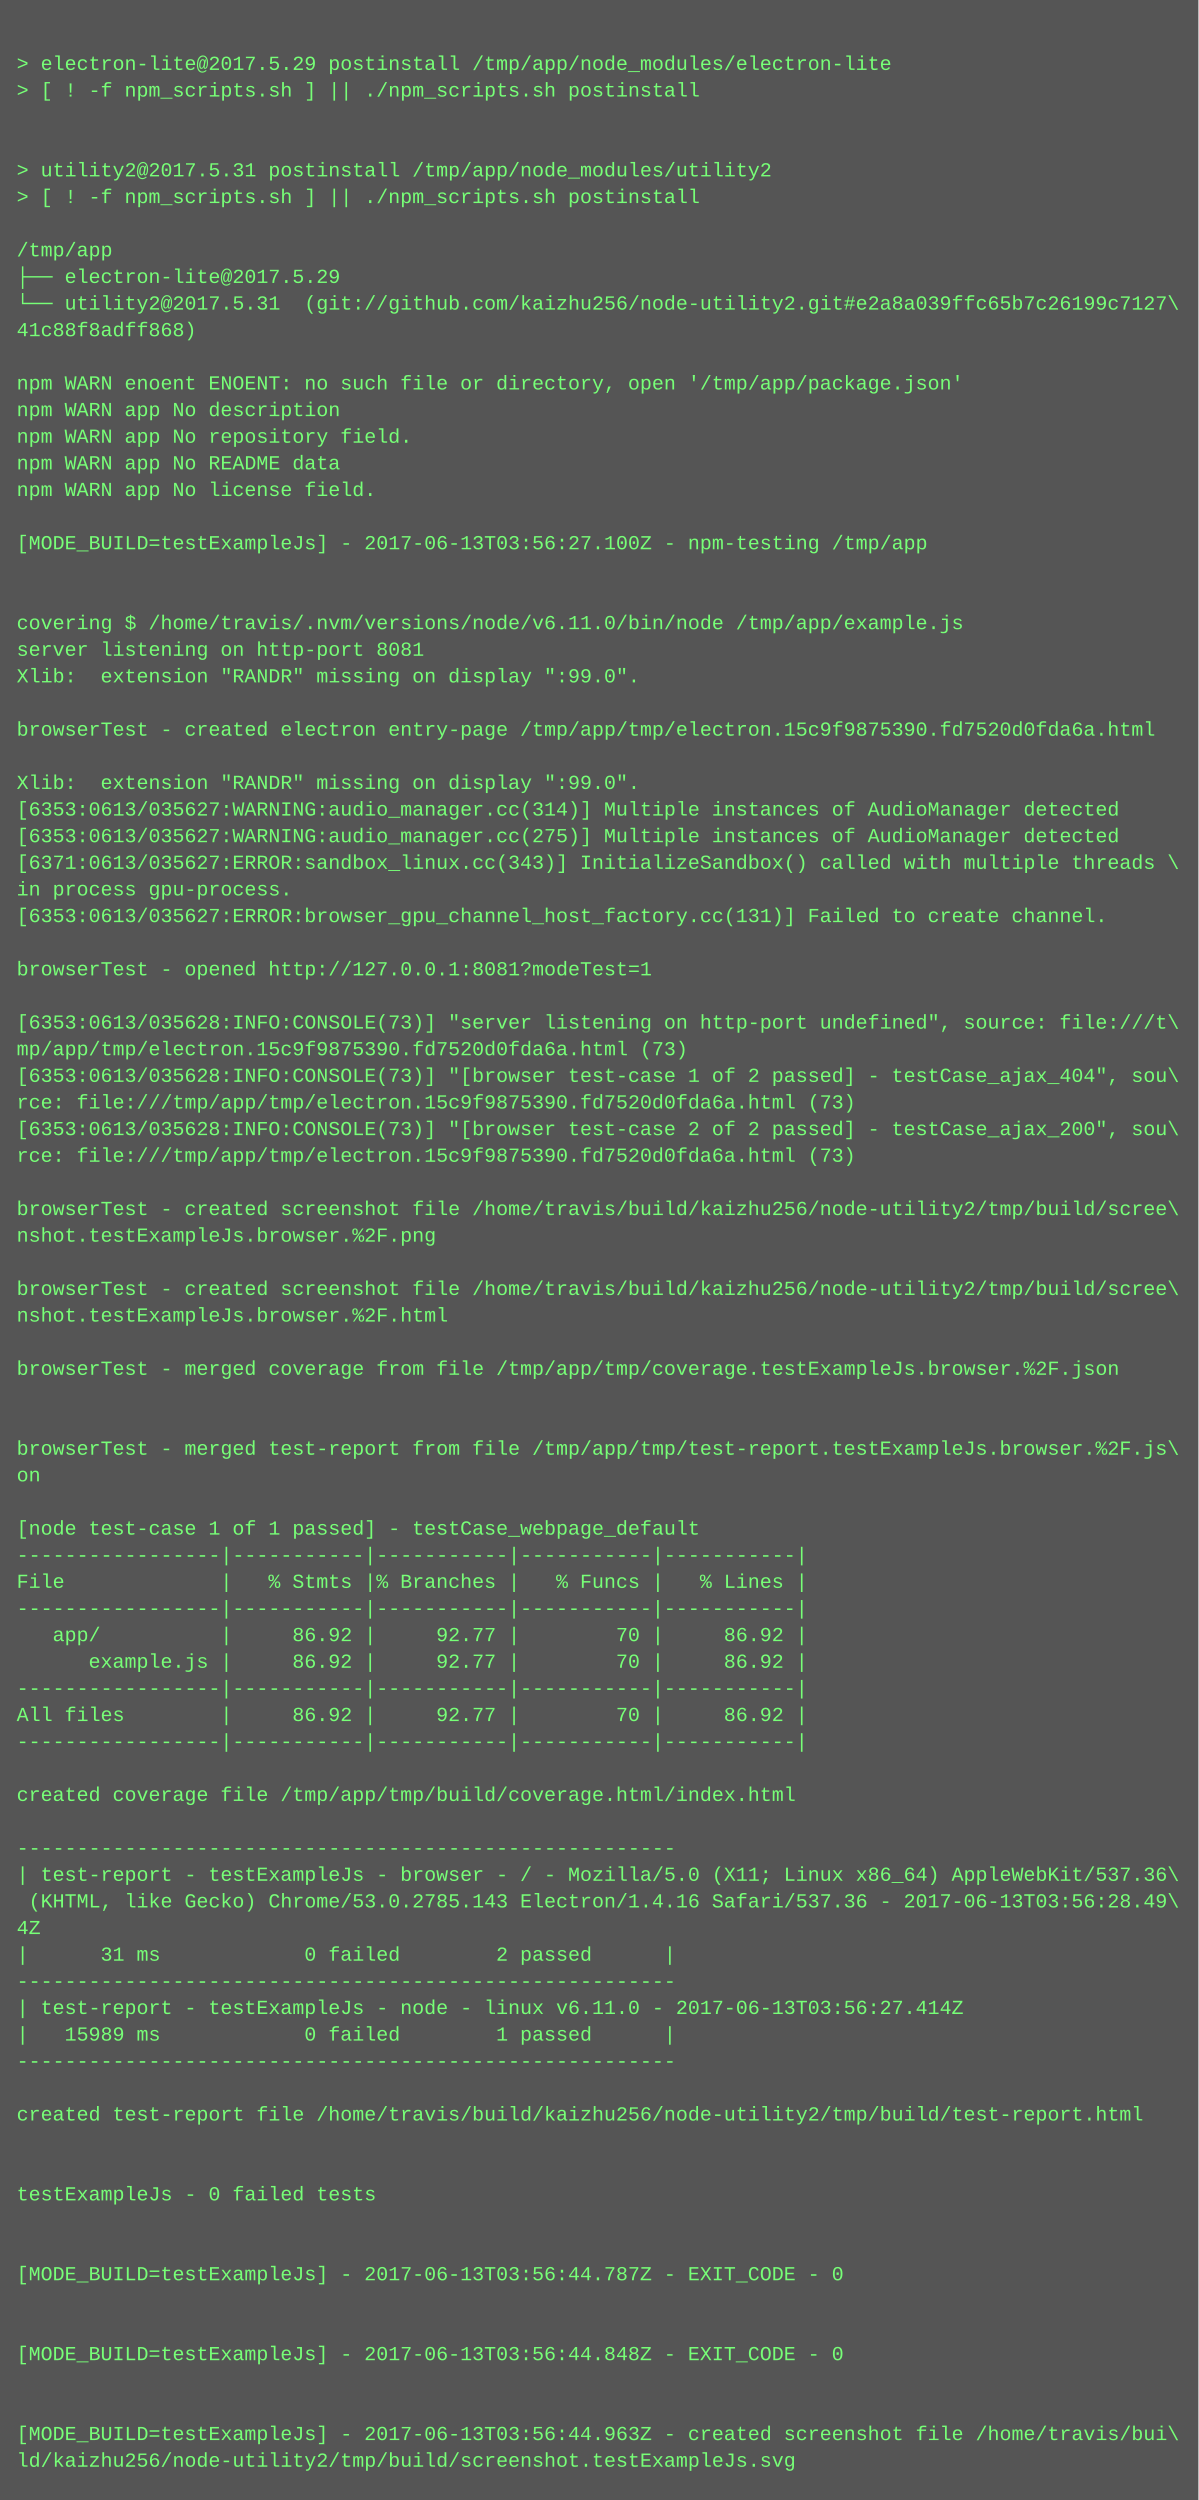
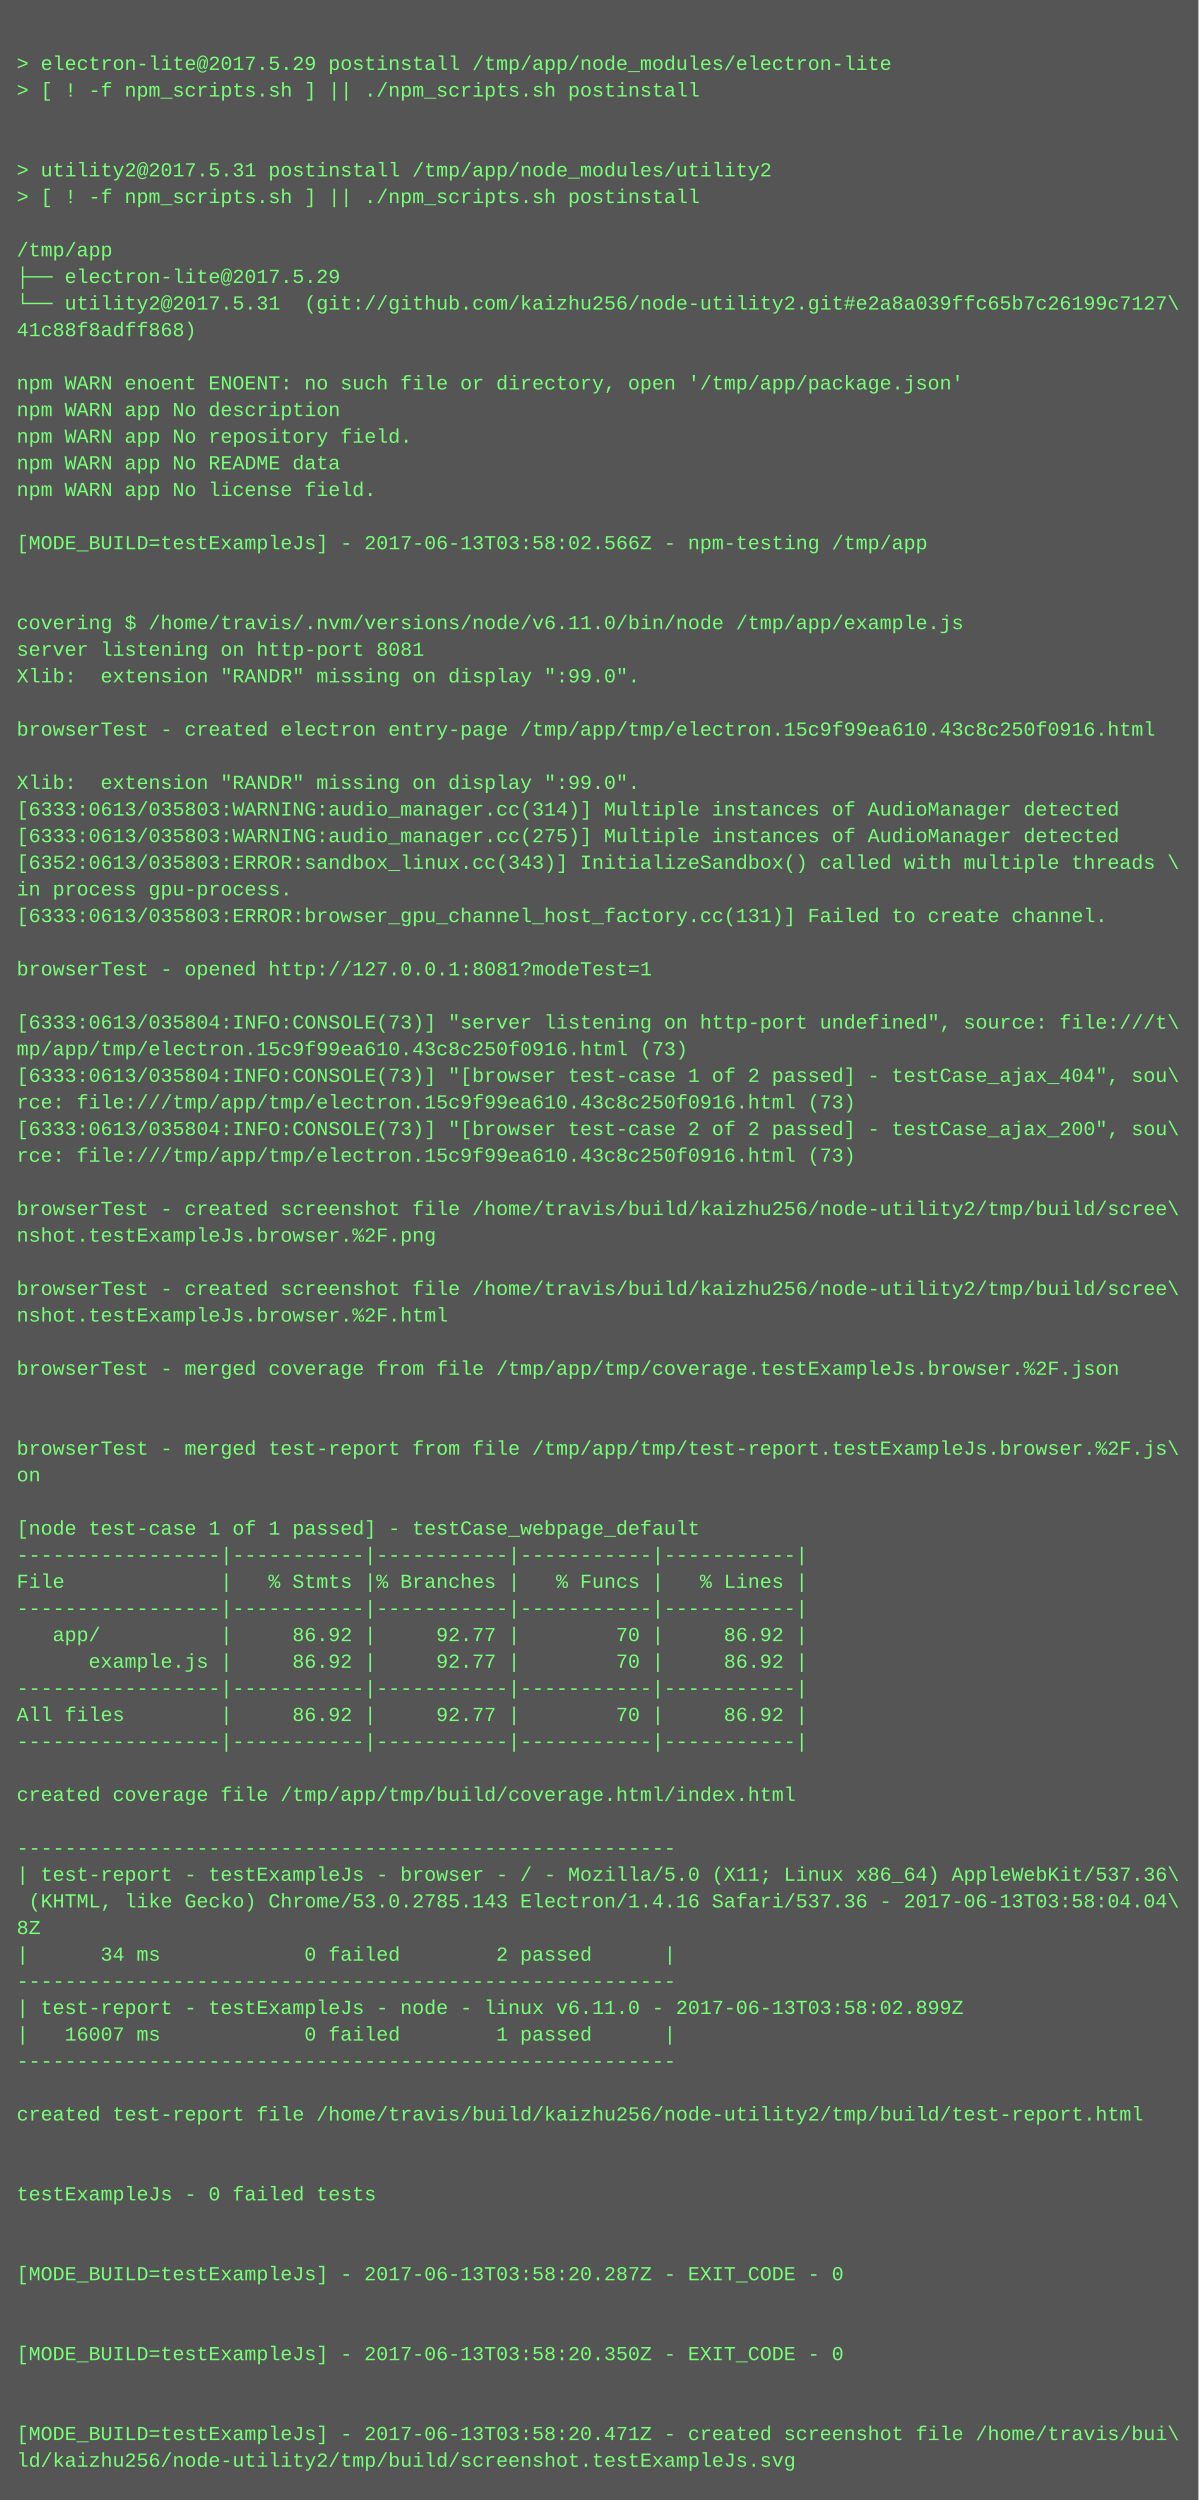
<svg xmlns="http://www.w3.org/2000/svg" height="1502" width="720">
  <rect height="1502" fill="#555" width="720" />
  <text fill="#7f7" font-family="Courier New" font-size="12" xml:space="preserve">
    <tspan x="10" y="26" />
    <tspan x="10" y="42">&gt; electron-lite@2017.5.29 postinstall /tmp/app/node_modules/electron-lite</tspan>
    <tspan x="10" y="58">&gt; [ ! -f npm_scripts.sh ] || ./npm_scripts.sh postinstall</tspan>
    <tspan x="10" y="74" />
    <tspan x="10" y="90" />
    <tspan x="10" y="106">&gt; utility2@2017.5.31 postinstall /tmp/app/node_modules/utility2</tspan>
    <tspan x="10" y="122">&gt; [ ! -f npm_scripts.sh ] || ./npm_scripts.sh postinstall</tspan>
    <tspan x="10" y="138" />
    <tspan x="10" y="154">/tmp/app</tspan>
    <tspan x="10" y="170">├── electron-lite@2017.5.29 </tspan>
    <tspan x="10" y="186">└── utility2@2017.5.31  (git://github.com/kaizhu256/node-utility2.git#e2a8a039ffc65b7c26199c7127\</tspan>
    <tspan x="10" y="202">41c88f8adff868)</tspan>
    <tspan x="10" y="218" />
    <tspan x="10" y="234">npm WARN enoent ENOENT: no such file or directory, open '/tmp/app/package.json'</tspan>
    <tspan x="10" y="250">npm WARN app No description</tspan>
    <tspan x="10" y="266">npm WARN app No repository field.</tspan>
    <tspan x="10" y="282">npm WARN app No README data</tspan>
    <tspan x="10" y="298">npm WARN app No license field.</tspan>
    <tspan x="10" y="314" />
-     <tspan x="10" y="330">[MODE_BUILD=testExampleJs] - 2017-06-13T03:56:27.100Z - npm-testing /tmp/app</tspan>
+     <tspan x="10" y="330">[MODE_BUILD=testExampleJs] - 2017-06-13T03:58:02.566Z - npm-testing /tmp/app</tspan>
    <tspan x="10" y="346" />
    <tspan x="10" y="362" />
    <tspan x="10" y="378">covering $ /home/travis/.nvm/versions/node/v6.11.0/bin/node /tmp/app/example.js</tspan>
    <tspan x="10" y="394">server listening on http-port 8081</tspan>
    <tspan x="10" y="410">Xlib:  extension "RANDR" missing on display ":99.0".</tspan>
    <tspan x="10" y="426" />
-     <tspan x="10" y="442">browserTest - created electron entry-page /tmp/app/tmp/electron.15c9f9875390.fd7520d0fda6a.html</tspan>
+     <tspan x="10" y="442">browserTest - created electron entry-page /tmp/app/tmp/electron.15c9f99ea610.43c8c250f0916.html</tspan>
    <tspan x="10" y="458" />
    <tspan x="10" y="474">Xlib:  extension "RANDR" missing on display ":99.0".</tspan>
-     <tspan x="10" y="490">[6353:0613/035627:WARNING:audio_manager.cc(314)] Multiple instances of AudioManager detected</tspan>
-     <tspan x="10" y="506">[6353:0613/035627:WARNING:audio_manager.cc(275)] Multiple instances of AudioManager detected</tspan>
-     <tspan x="10" y="522">[6371:0613/035627:ERROR:sandbox_linux.cc(343)] InitializeSandbox() called with multiple threads \</tspan>
+     <tspan x="10" y="490">[6333:0613/035803:WARNING:audio_manager.cc(314)] Multiple instances of AudioManager detected</tspan>
+     <tspan x="10" y="506">[6333:0613/035803:WARNING:audio_manager.cc(275)] Multiple instances of AudioManager detected</tspan>
+     <tspan x="10" y="522">[6352:0613/035803:ERROR:sandbox_linux.cc(343)] InitializeSandbox() called with multiple threads \</tspan>
    <tspan x="10" y="538">in process gpu-process. </tspan>
-     <tspan x="10" y="554">[6353:0613/035627:ERROR:browser_gpu_channel_host_factory.cc(131)] Failed to create channel.</tspan>
+     <tspan x="10" y="554">[6333:0613/035803:ERROR:browser_gpu_channel_host_factory.cc(131)] Failed to create channel.</tspan>
    <tspan x="10" y="570" />
    <tspan x="10" y="586">browserTest - opened http://127.0.0.1:8081?modeTest=1</tspan>
    <tspan x="10" y="602" />
-     <tspan x="10" y="618">[6353:0613/035628:INFO:CONSOLE(73)] "server listening on http-port undefined", source: file:///t\</tspan>
-     <tspan x="10" y="634">mp/app/tmp/electron.15c9f9875390.fd7520d0fda6a.html (73)</tspan>
-     <tspan x="10" y="650">[6353:0613/035628:INFO:CONSOLE(73)] "[browser test-case 1 of 2 passed] - testCase_ajax_404", sou\</tspan>
-     <tspan x="10" y="666">rce: file:///tmp/app/tmp/electron.15c9f9875390.fd7520d0fda6a.html (73)</tspan>
-     <tspan x="10" y="682">[6353:0613/035628:INFO:CONSOLE(73)] "[browser test-case 2 of 2 passed] - testCase_ajax_200", sou\</tspan>
-     <tspan x="10" y="698">rce: file:///tmp/app/tmp/electron.15c9f9875390.fd7520d0fda6a.html (73)</tspan>
+     <tspan x="10" y="618">[6333:0613/035804:INFO:CONSOLE(73)] "server listening on http-port undefined", source: file:///t\</tspan>
+     <tspan x="10" y="634">mp/app/tmp/electron.15c9f99ea610.43c8c250f0916.html (73)</tspan>
+     <tspan x="10" y="650">[6333:0613/035804:INFO:CONSOLE(73)] "[browser test-case 1 of 2 passed] - testCase_ajax_404", sou\</tspan>
+     <tspan x="10" y="666">rce: file:///tmp/app/tmp/electron.15c9f99ea610.43c8c250f0916.html (73)</tspan>
+     <tspan x="10" y="682">[6333:0613/035804:INFO:CONSOLE(73)] "[browser test-case 2 of 2 passed] - testCase_ajax_200", sou\</tspan>
+     <tspan x="10" y="698">rce: file:///tmp/app/tmp/electron.15c9f99ea610.43c8c250f0916.html (73)</tspan>
    <tspan x="10" y="714" />
    <tspan x="10" y="730">browserTest - created screenshot file /home/travis/build/kaizhu256/node-utility2/tmp/build/scree\</tspan>
    <tspan x="10" y="746">nshot.testExampleJs.browser.%2F.png</tspan>
    <tspan x="10" y="762" />
    <tspan x="10" y="778">browserTest - created screenshot file /home/travis/build/kaizhu256/node-utility2/tmp/build/scree\</tspan>
    <tspan x="10" y="794">nshot.testExampleJs.browser.%2F.html</tspan>
    <tspan x="10" y="810" />
    <tspan x="10" y="826">browserTest - merged coverage from file /tmp/app/tmp/coverage.testExampleJs.browser.%2F.json</tspan>
    <tspan x="10" y="842" />
    <tspan x="10" y="858" />
    <tspan x="10" y="874">browserTest - merged test-report from file /tmp/app/tmp/test-report.testExampleJs.browser.%2F.js\</tspan>
    <tspan x="10" y="890">on</tspan>
    <tspan x="10" y="906" />
    <tspan x="10" y="922">[node test-case 1 of 1 passed] - testCase_webpage_default</tspan>
    <tspan x="10" y="938">-----------------|-----------|-----------|-----------|-----------|</tspan>
    <tspan x="10" y="954">File             |   % Stmts |% Branches |   % Funcs |   % Lines |</tspan>
    <tspan x="10" y="970">-----------------|-----------|-----------|-----------|-----------|</tspan>
    <tspan x="10" y="986">   app/          |     86.92 |     92.77 |        70 |     86.92 |</tspan>
    <tspan x="10" y="1002">      example.js |     86.92 |     92.77 |        70 |     86.92 |</tspan>
    <tspan x="10" y="1018">-----------------|-----------|-----------|-----------|-----------|</tspan>
    <tspan x="10" y="1034">All files        |     86.92 |     92.77 |        70 |     86.92 |</tspan>
    <tspan x="10" y="1050">-----------------|-----------|-----------|-----------|-----------|</tspan>
    <tspan x="10" y="1066" />
    <tspan x="10" y="1082">created coverage file /tmp/app/tmp/build/coverage.html/index.html</tspan>
    <tspan x="10" y="1098" />
    <tspan x="10" y="1114">-------------------------------------------------------</tspan>
    <tspan x="10" y="1130">| test-report - testExampleJs - browser - / - Mozilla/5.0 (X11; Linux x86_64) AppleWebKit/537.36\</tspan>
-     <tspan x="10" y="1146"> (KHTML, like Gecko) Chrome/53.0.2785.143 Electron/1.4.16 Safari/537.36 - 2017-06-13T03:56:28.49\</tspan>
-     <tspan x="10" y="1162">4Z</tspan>
-     <tspan x="10" y="1178">|      31 ms            0 failed        2 passed      |</tspan>
+     <tspan x="10" y="1146"> (KHTML, like Gecko) Chrome/53.0.2785.143 Electron/1.4.16 Safari/537.36 - 2017-06-13T03:58:04.04\</tspan>
+     <tspan x="10" y="1162">8Z</tspan>
+     <tspan x="10" y="1178">|      34 ms            0 failed        2 passed      |</tspan>
    <tspan x="10" y="1194">-------------------------------------------------------</tspan>
-     <tspan x="10" y="1210">| test-report - testExampleJs - node - linux v6.11.0 - 2017-06-13T03:56:27.414Z</tspan>
-     <tspan x="10" y="1226">|   15989 ms            0 failed        1 passed      |</tspan>
+     <tspan x="10" y="1210">| test-report - testExampleJs - node - linux v6.11.0 - 2017-06-13T03:58:02.899Z</tspan>
+     <tspan x="10" y="1226">|   16007 ms            0 failed        1 passed      |</tspan>
    <tspan x="10" y="1242">-------------------------------------------------------</tspan>
    <tspan x="10" y="1258" />
    <tspan x="10" y="1274">created test-report file /home/travis/build/kaizhu256/node-utility2/tmp/build/test-report.html</tspan>
    <tspan x="10" y="1290" />
    <tspan x="10" y="1306" />
    <tspan x="10" y="1322">testExampleJs - 0 failed tests</tspan>
    <tspan x="10" y="1338" />
    <tspan x="10" y="1354" />
-     <tspan x="10" y="1370">[MODE_BUILD=testExampleJs] - 2017-06-13T03:56:44.787Z - EXIT_CODE - 0</tspan>
+     <tspan x="10" y="1370">[MODE_BUILD=testExampleJs] - 2017-06-13T03:58:20.287Z - EXIT_CODE - 0</tspan>
    <tspan x="10" y="1386" />
    <tspan x="10" y="1402" />
-     <tspan x="10" y="1418">[MODE_BUILD=testExampleJs] - 2017-06-13T03:56:44.848Z - EXIT_CODE - 0</tspan>
+     <tspan x="10" y="1418">[MODE_BUILD=testExampleJs] - 2017-06-13T03:58:20.350Z - EXIT_CODE - 0</tspan>
    <tspan x="10" y="1434" />
    <tspan x="10" y="1450" />
-     <tspan x="10" y="1466">[MODE_BUILD=testExampleJs] - 2017-06-13T03:56:44.963Z - created screenshot file /home/travis/bui\</tspan>
+     <tspan x="10" y="1466">[MODE_BUILD=testExampleJs] - 2017-06-13T03:58:20.471Z - created screenshot file /home/travis/bui\</tspan>
    <tspan x="10" y="1482">ld/kaizhu256/node-utility2/tmp/build/screenshot.testExampleJs.svg</tspan>
  </text>
</svg>
